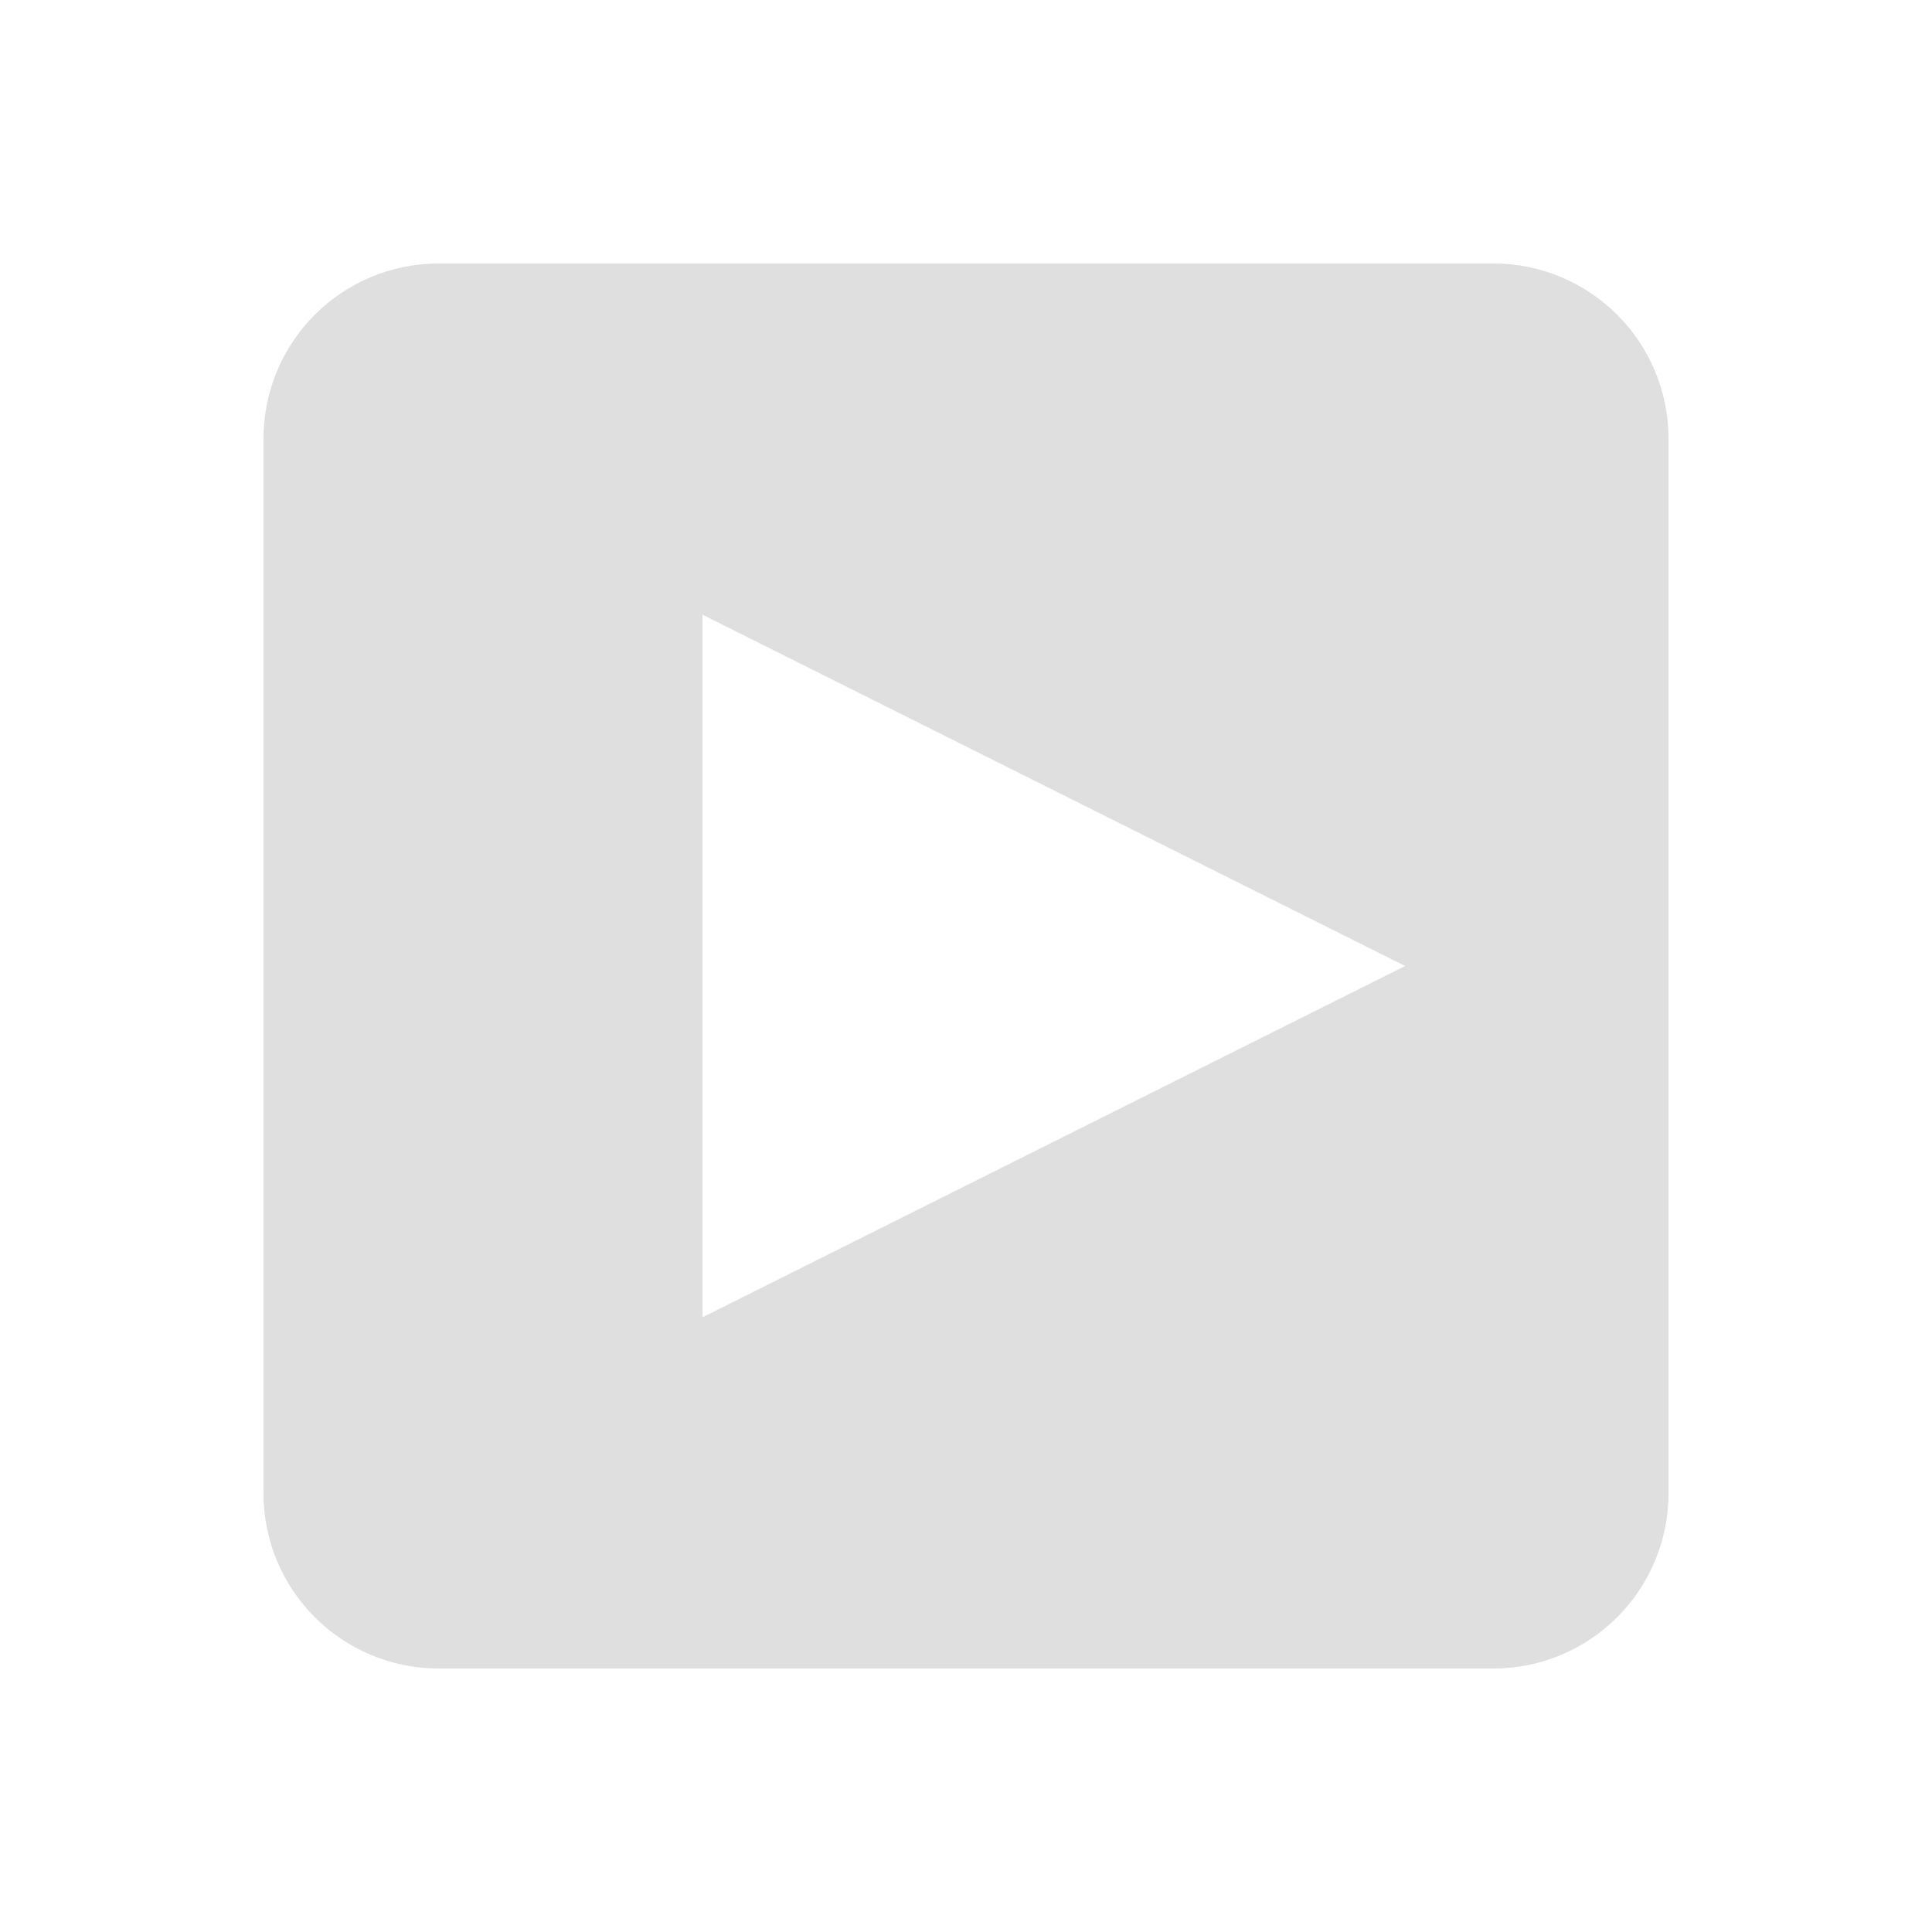
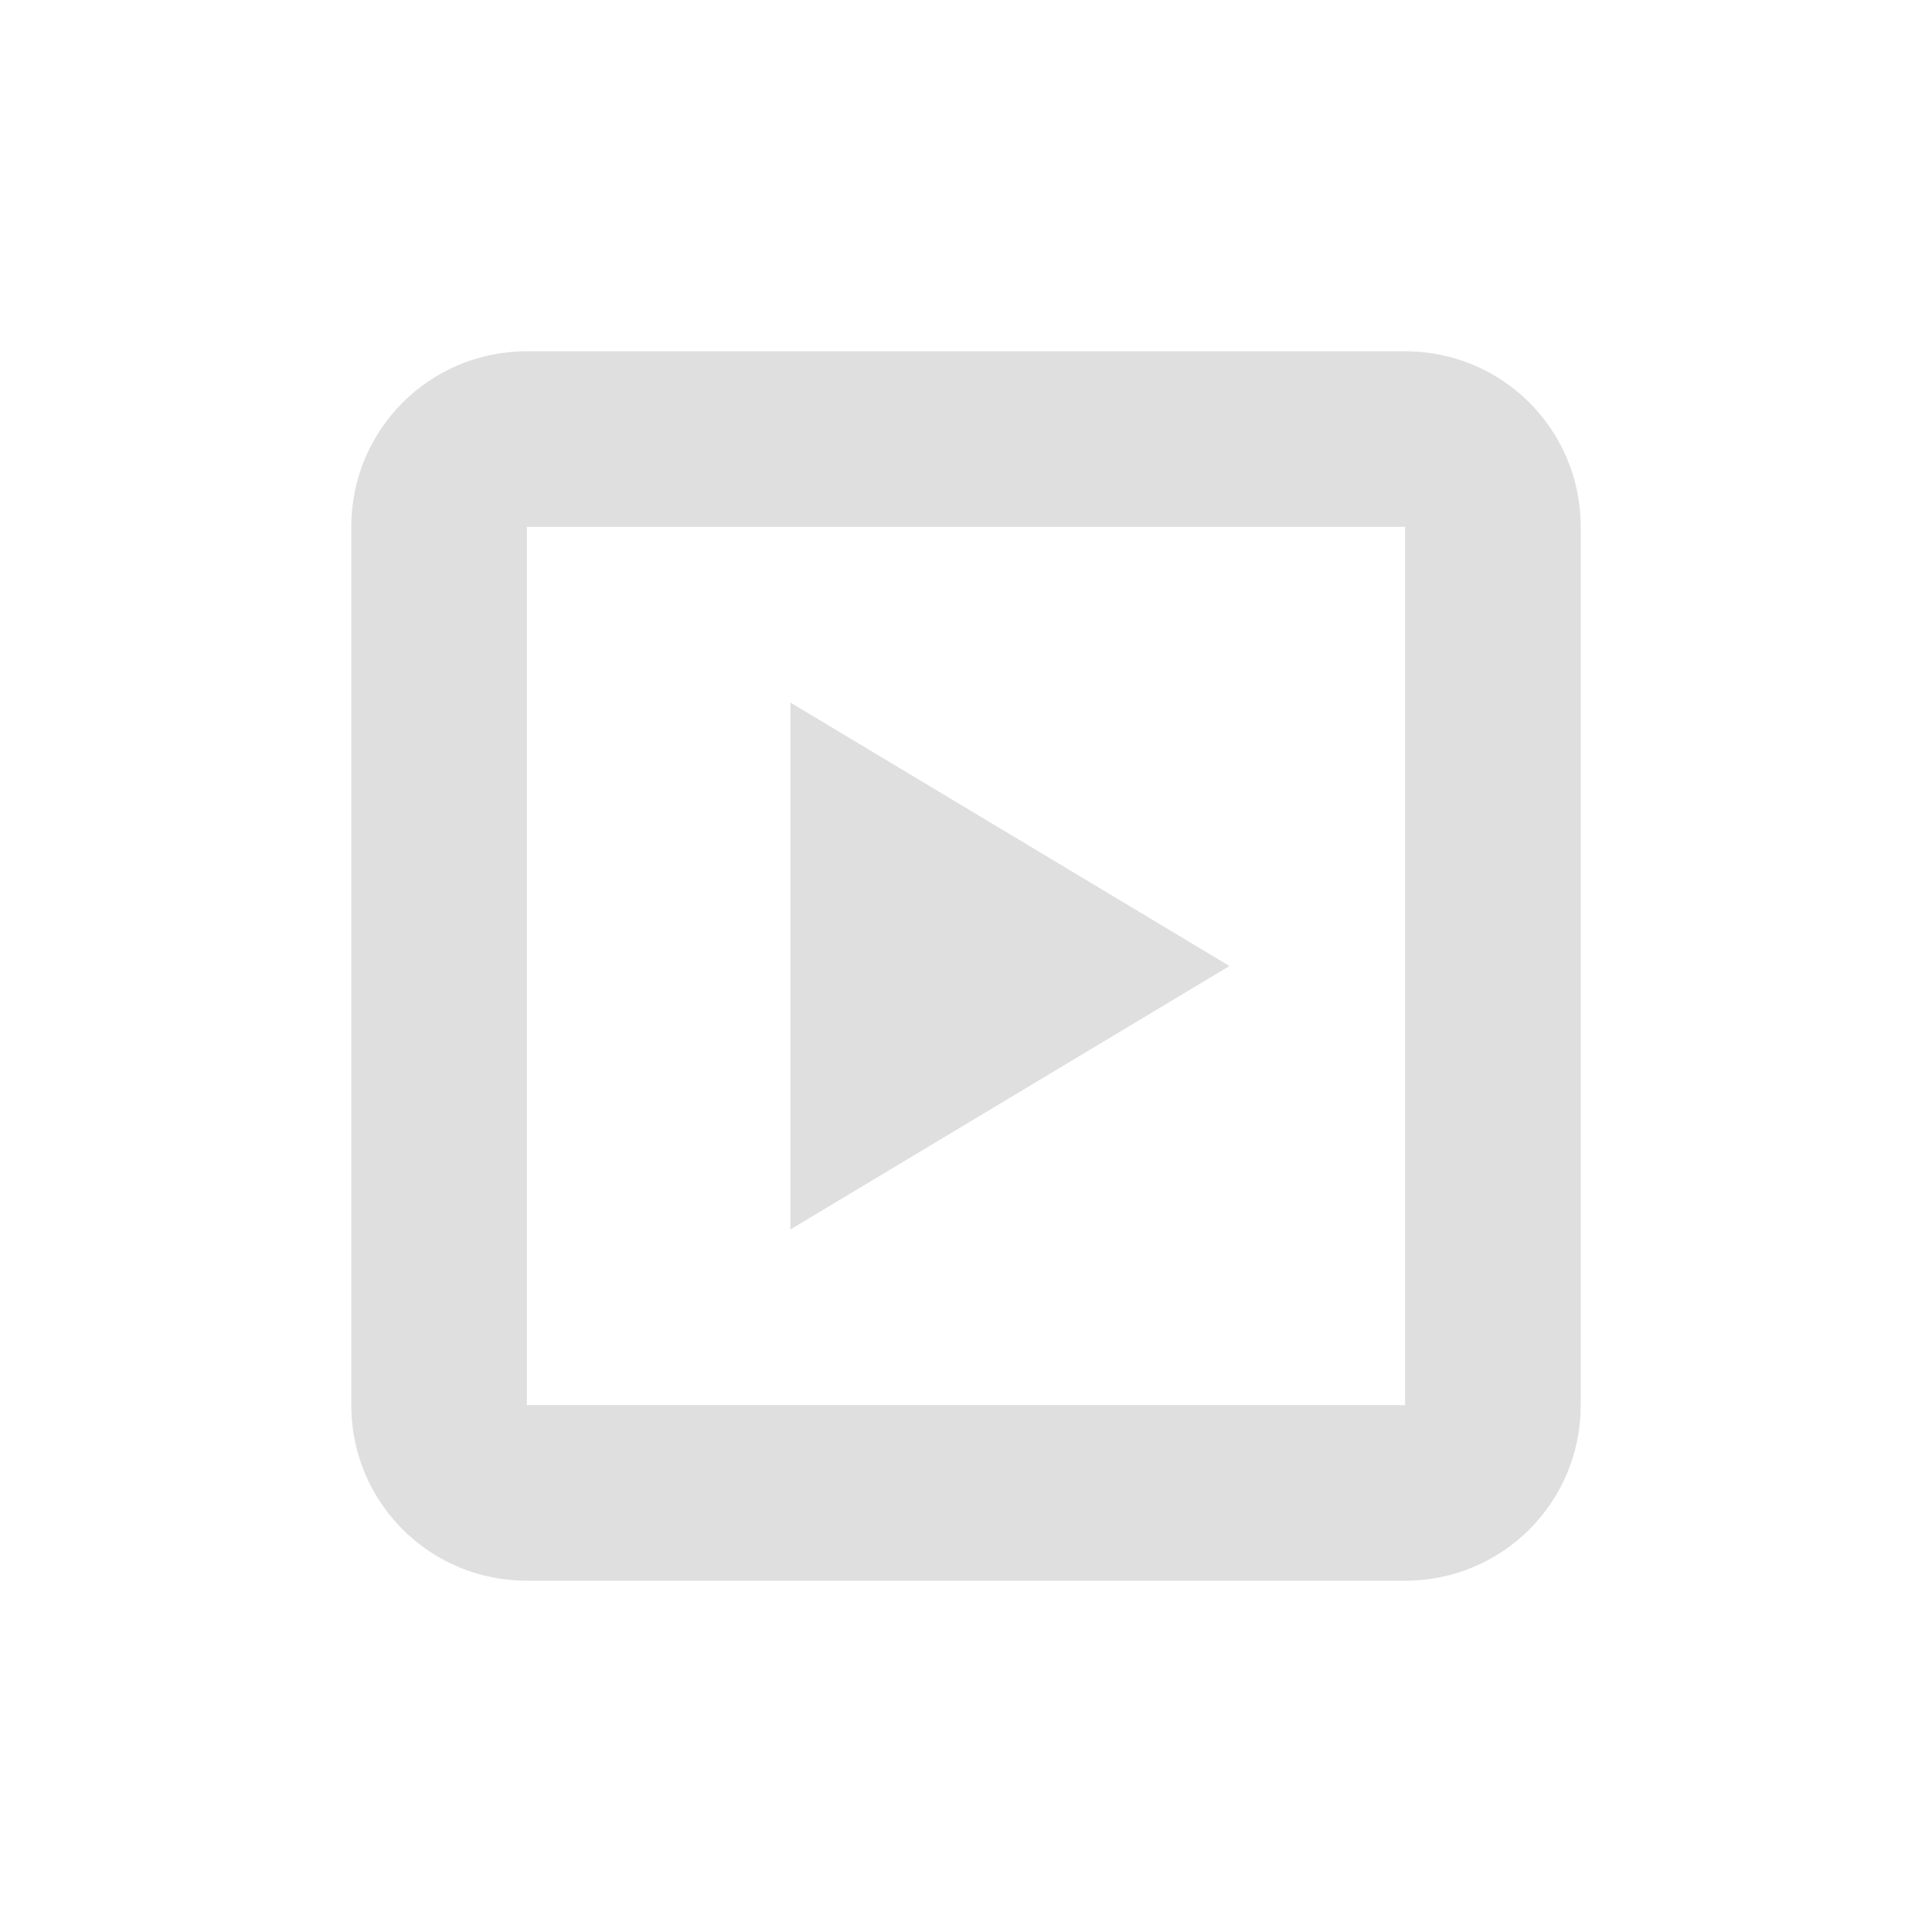
- <svg xmlns="http://www.w3.org/2000/svg" width="22" height="22" version="1.1">
-   <defs>
+ <svg xmlns="http://www.w3.org/2000/svg" width="22" height="22" viewBox="0 0 22 22" version="1.1" id="svg5">
+   <defs id="defs2">
    <style id="current-color-scheme" type="text/css">
   .ColorScheme-Text { color:#dfdfdf; } .ColorScheme-Highlight { color:#4285f4; } .ColorScheme-NeutralText { color:#ff9800; } .ColorScheme-PositiveText { color:#4caf50; } .ColorScheme-NegativeText { color:#f44336; }
-   </style>
+      </style>
  </defs>
-   <g transform="translate(3,3)">
-     <path style="fill:currentColor" class="ColorScheme-Text" d="M 2,0 C 0.892,0 0,0.892 0,2 V 14 C 0,15.108 0.892,16 2,16 H 14 C 15.108,16 16,15.108 16,14 V 2 C 16,0.892 15.108,0 14,0 Z M 5,4 13,8 5,12 Z" />
-   </g>
+   <path id="path4273" style="fill:currentColor;fill-opacity:1;stroke-width:0.5;stroke-linecap:square" class="ColorScheme-Text" d="M 6,4 C 4.892,4 4,4.892 4,6 v 10 c 0,1.108 0.892,2 2,2 h 10 c 1.108,0 2,-0.892 2,-2 V 6 C 18,4.892 17.108,4 16,4 Z M 6,6 H 16 V 16 H 6 Z m 3,2 v 6 l 5,-3 z" />
</svg>
